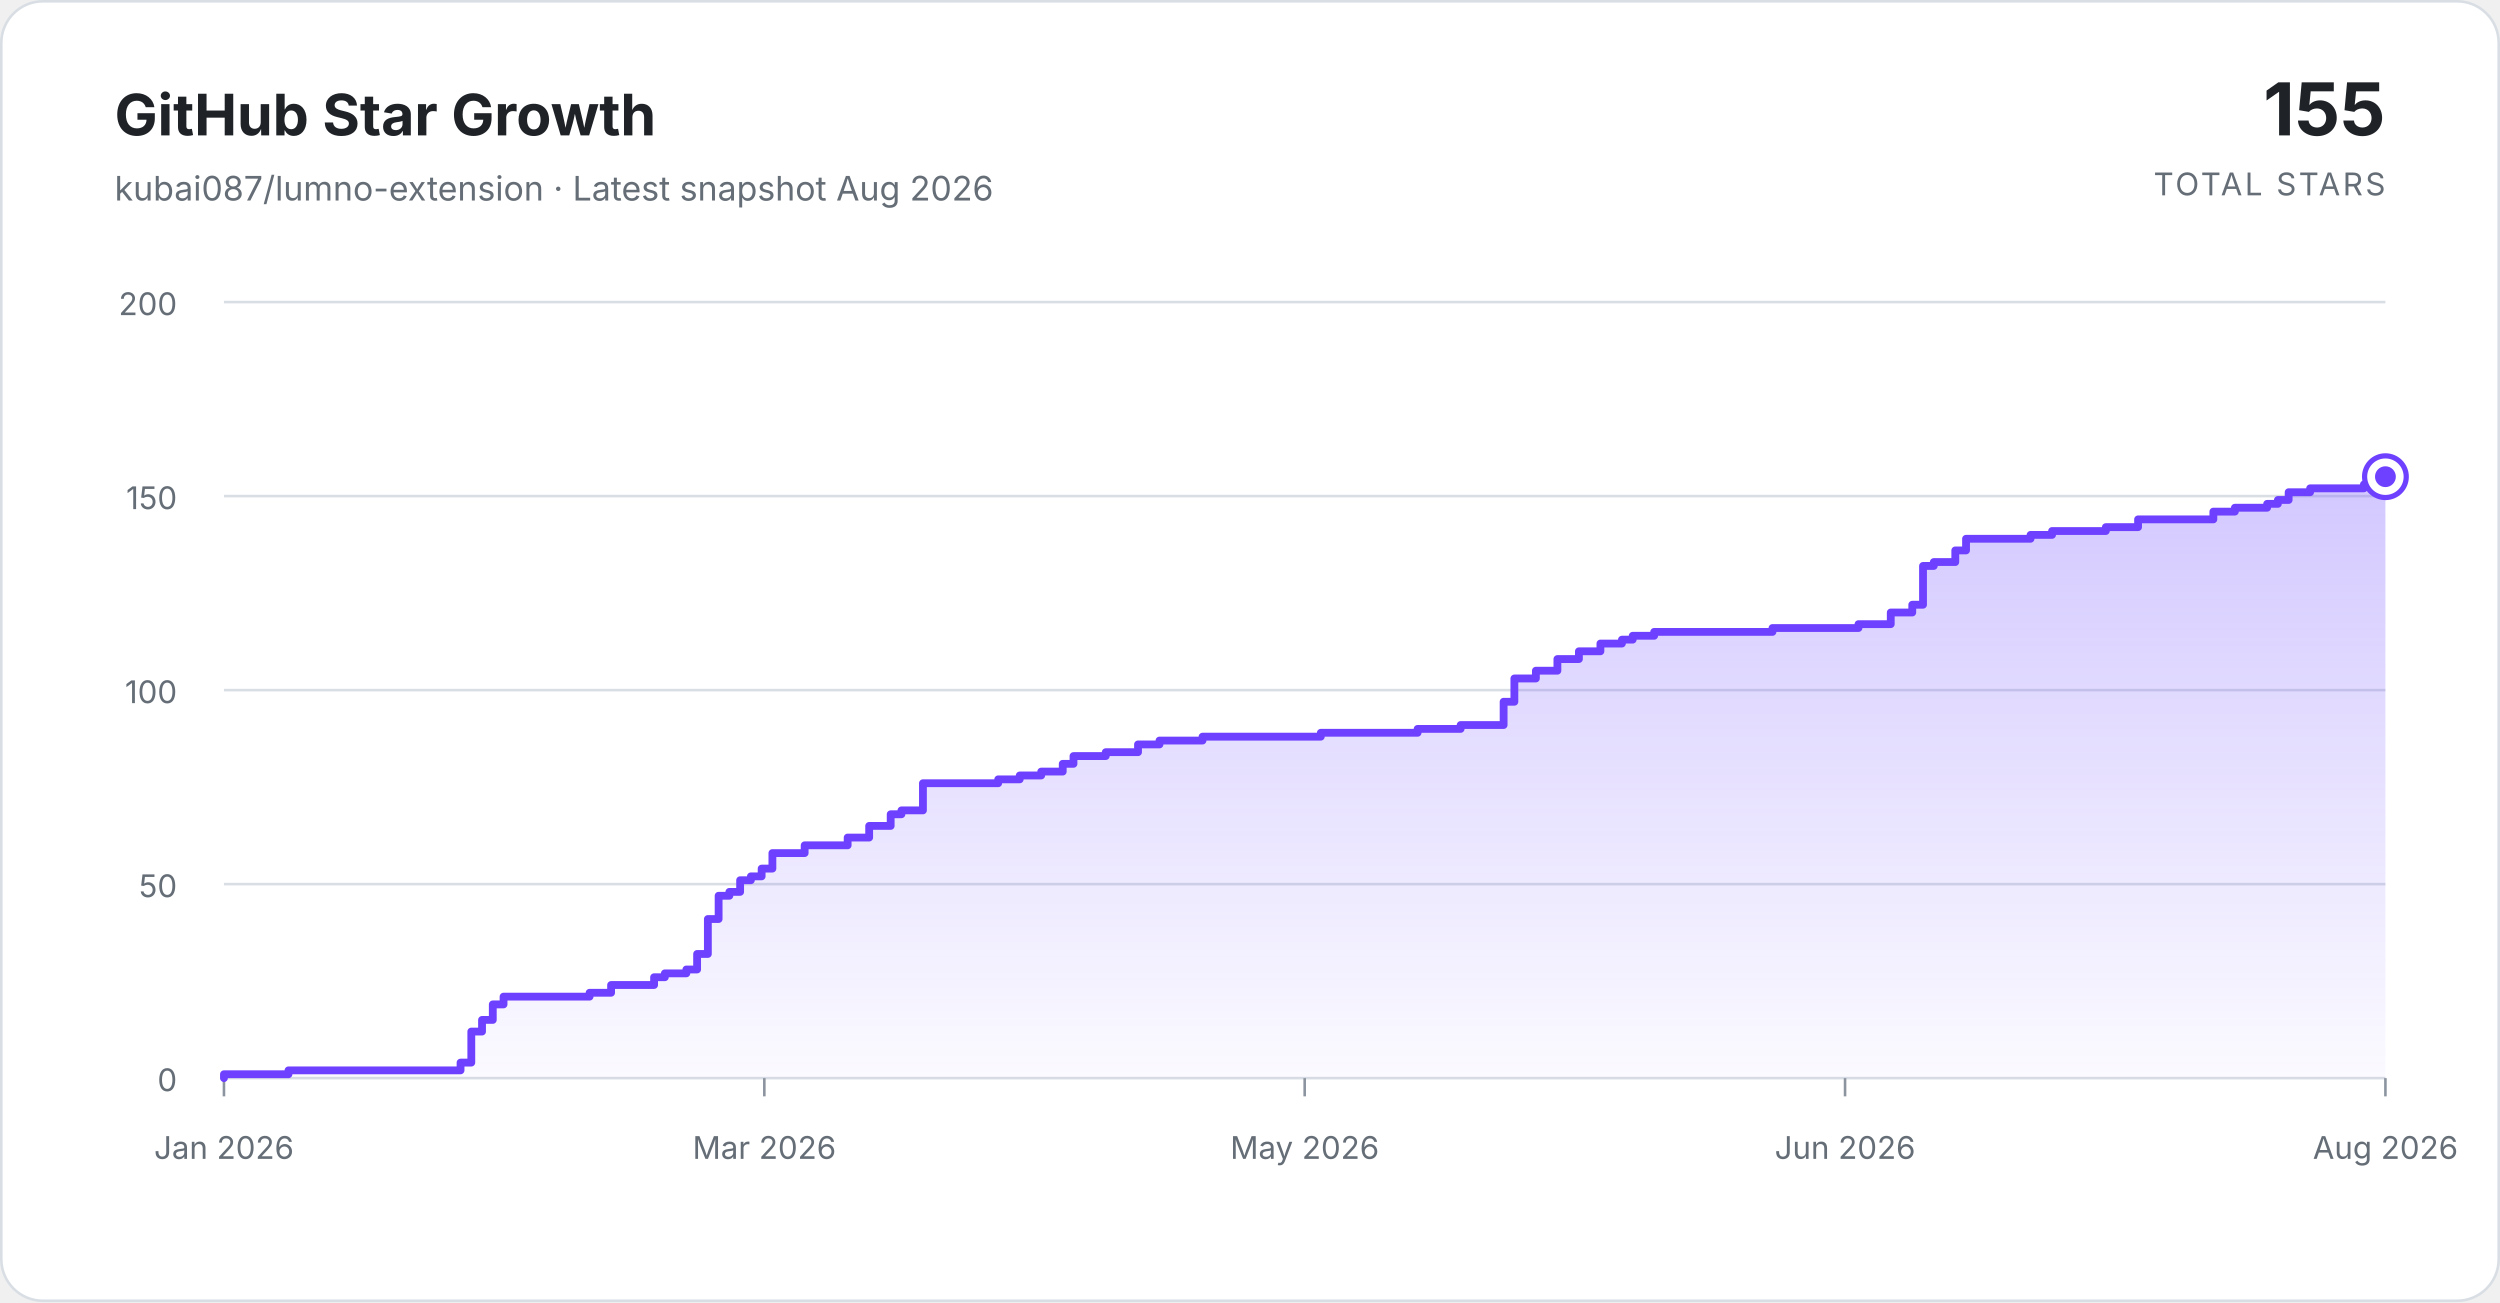
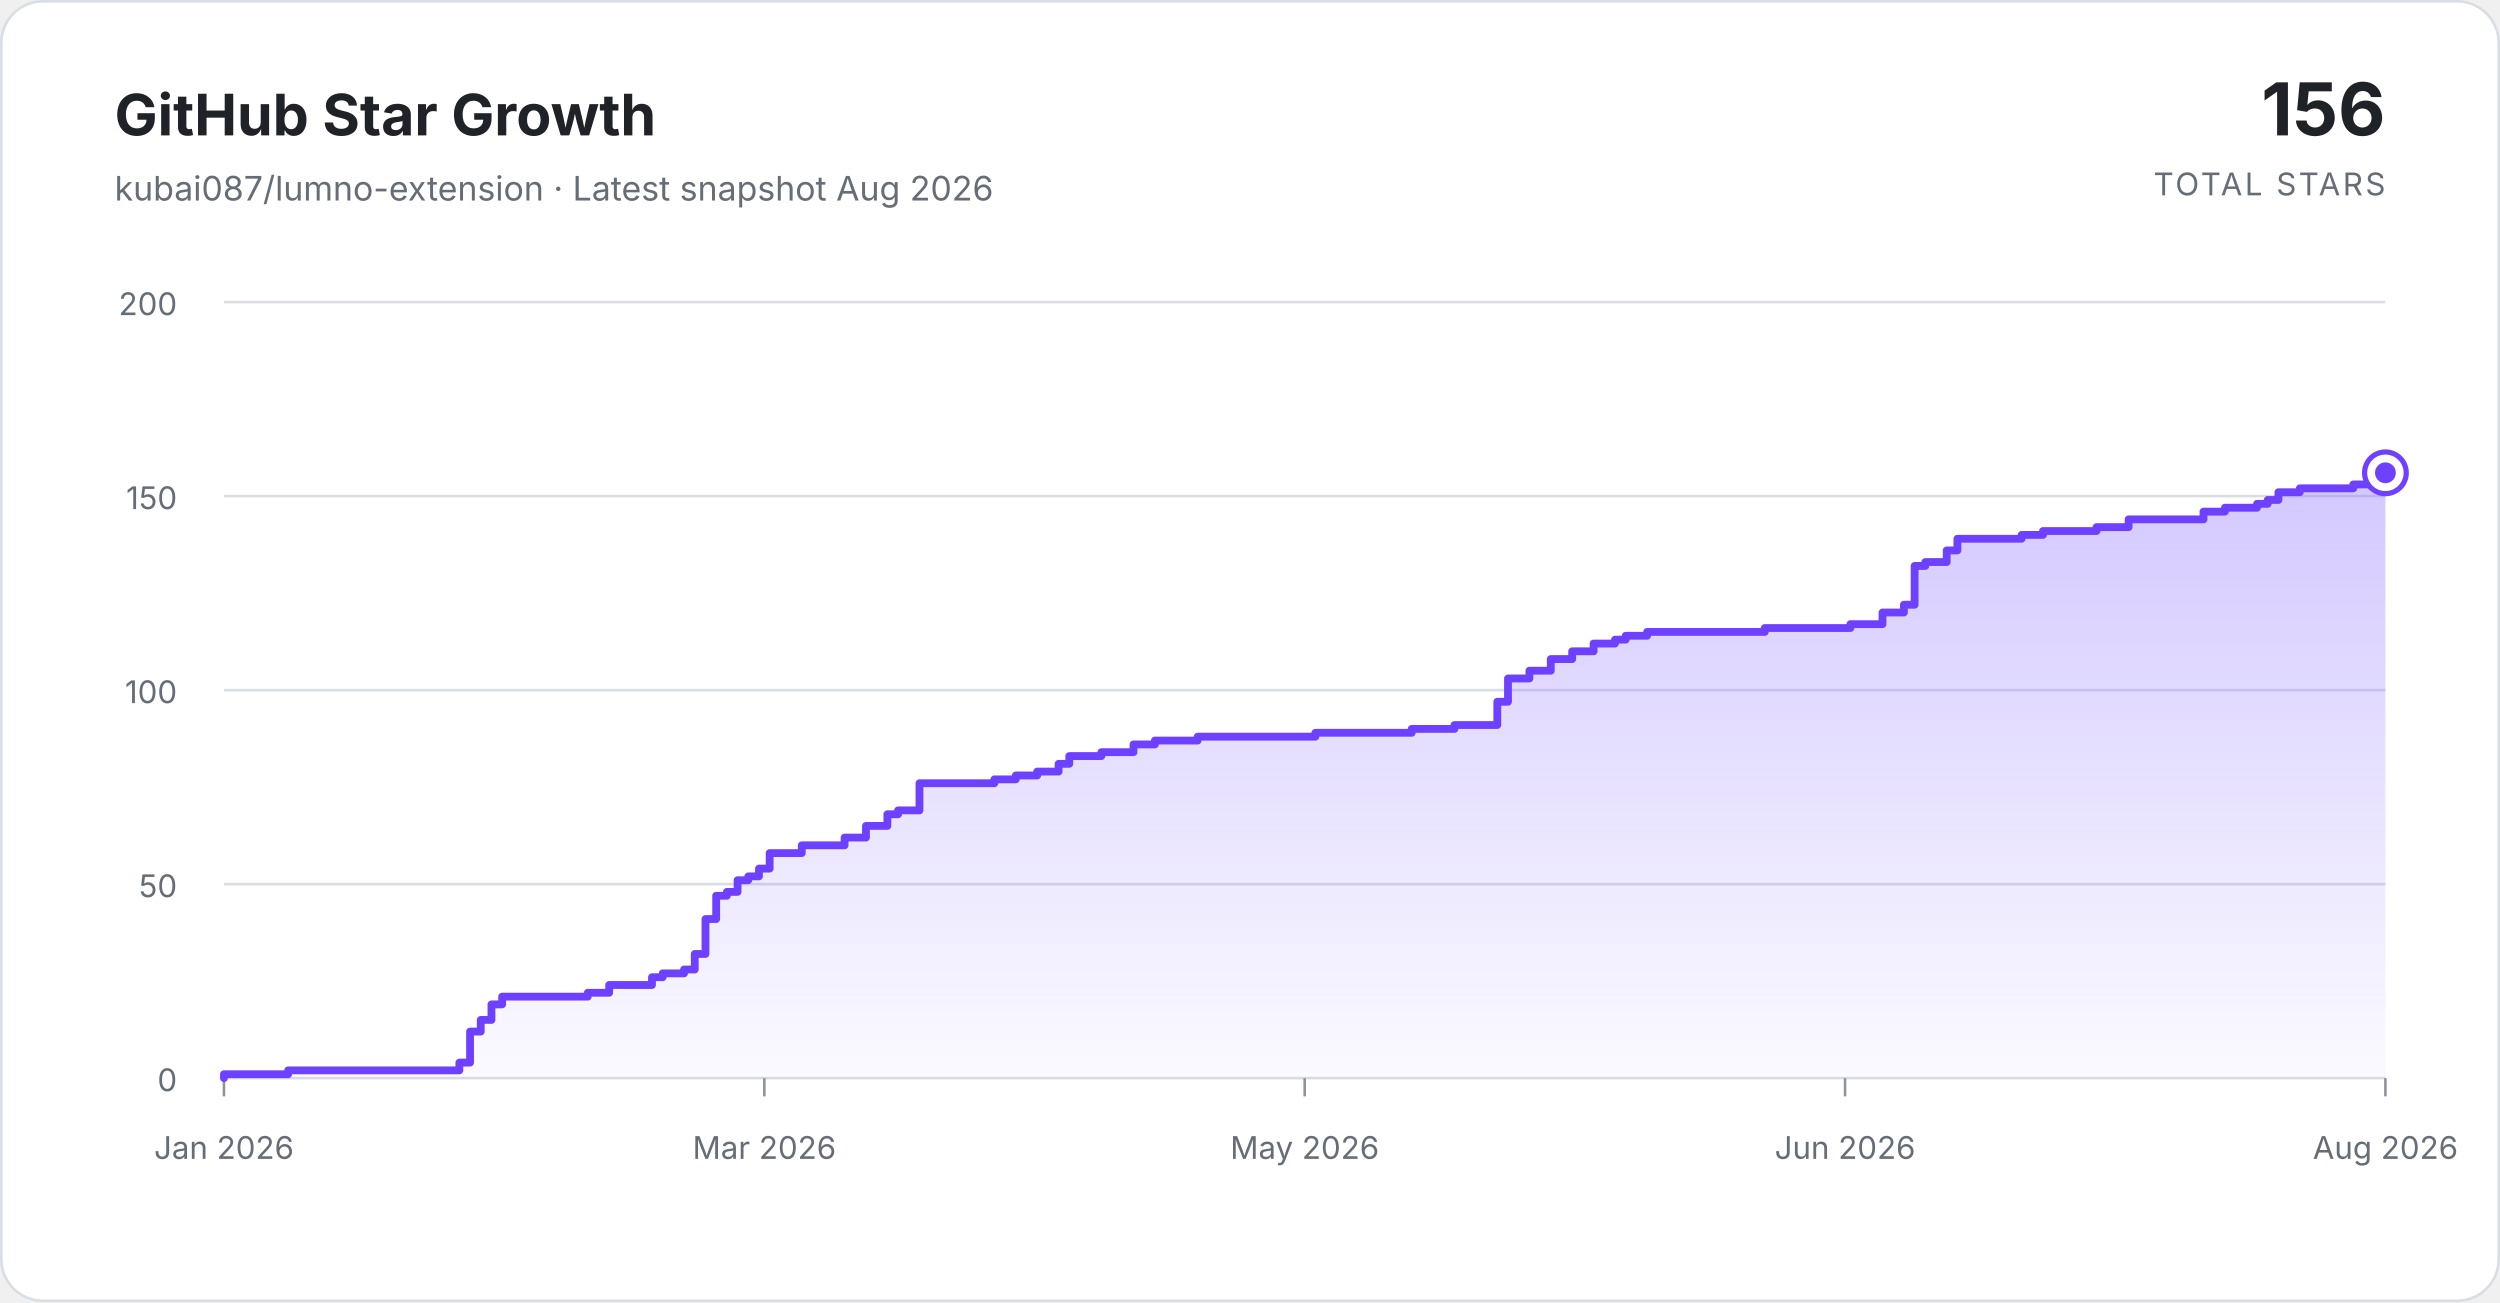
<svg xmlns="http://www.w3.org/2000/svg" width="960" height="500" viewBox="0 0 960 500" role="img" aria-labelledby="title description">
  <defs>
    <linearGradient id="area-gradient" x1="0" y1="0" x2="0" y2="1">
      <stop offset="0%" stop-color="#7c5cff" stop-opacity="0.34" />
      <stop offset="100%" stop-color="#7c5cff" stop-opacity="0.03" />
    </linearGradient>
  </defs>
  <style>
    .background { fill: #ffffff; stroke: #d8dee4; }
    .title { fill: #1f2328; font: 700 22px ui-sans-serif, -apple-system, BlinkMacSystemFont, "Segoe UI", sans-serif; }
    .subtitle { fill: #656d76; font: 13px ui-sans-serif, -apple-system, BlinkMacSystemFont, "Segoe UI", sans-serif; }
    .total { fill: #1f2328; font: 700 28px ui-sans-serif, -apple-system, BlinkMacSystemFont, "Segoe UI", sans-serif; }
    .total-label { fill: #656d76; font: 12px ui-sans-serif, -apple-system, BlinkMacSystemFont, "Segoe UI", sans-serif; letter-spacing: 0.08em; }
    .grid { stroke: #d8dee4; stroke-width: 1; }
    .tick { stroke: #8c959f; stroke-width: 1; }
    .axis-label { fill: #656d76; font: 12px ui-sans-serif, -apple-system, BlinkMacSystemFont, "Segoe UI", sans-serif; }
    .area { fill: url(#area-gradient); }
    .line { fill: none; stroke: #6e40ff; stroke-linecap: round; stroke-linejoin: round; stroke-width: 3; }
    .marker-ring { fill: #ffffff; stroke: #6e40ff; stroke-width: 2; }
    .marker { fill: #6e40ff; }
  </style>
  <rect class="background" x="0.5" y="0.5" width="959" height="499" rx="16" />
  <text class="title" x="44" y="52">GitHub Star Growth</text>
  <text class="subtitle" x="44" y="77">kubai087/lumno-extension · Latest snapshot Aug 2026</text>
-   <text class="total" x="916" y="52" text-anchor="end">155</text>
+   <text class="total" x="916" y="52" text-anchor="end">156</text>
  <text class="total-label" x="916" y="75" text-anchor="end">TOTAL STARS</text>
  <line class="grid" x1="86" y1="414.00" x2="916" y2="414.00" />
  <text class="axis-label" x="68" y="419" text-anchor="end">0</text>
  <line class="grid" x1="86" y1="339.50" x2="916" y2="339.50" />
  <text class="axis-label" x="68" y="344.5" text-anchor="end">50</text>
  <line class="grid" x1="86" y1="265.00" x2="916" y2="265.00" />
  <text class="axis-label" x="68" y="270" text-anchor="end">100</text>
  <line class="grid" x1="86" y1="190.50" x2="916" y2="190.50" />
  <text class="axis-label" x="68" y="195.5" text-anchor="end">150</text>
  <line class="grid" x1="86" y1="116.00" x2="916" y2="116.00" />
  <text class="axis-label" x="68" y="121" text-anchor="end">200</text>
  <line class="tick" x1="86.00" y1="414" x2="86.00" y2="421" />
  <text class="axis-label" x="86.00" y="445" text-anchor="middle">Jan 2026</text>
  <line class="tick" x1="293.50" y1="414" x2="293.50" y2="421" />
  <text class="axis-label" x="293.50" y="445" text-anchor="middle">Mar 2026</text>
  <line class="tick" x1="501.00" y1="414" x2="501.00" y2="421" />
  <text class="axis-label" x="501.00" y="445" text-anchor="middle">May 2026</text>
  <line class="tick" x1="708.50" y1="414" x2="708.50" y2="421" />
  <text class="axis-label" x="708.50" y="445" text-anchor="middle">Jun 2026</text>
  <line class="tick" x1="916.00" y1="414" x2="916.00" y2="421" />
  <text class="axis-label" x="916.00" y="445" text-anchor="middle">Aug 2026</text>
-   <path class="area" d="M 86.00 414 L 86.00 412.51 L 110.78 412.51 L 110.78 411.02 L 176.85 411.02 L 176.85 408.04 L 180.98 408.04 L 180.98 396.12 L 185.10 396.12 L 185.10 391.65 L 189.23 391.65 L 189.23 385.69 L 193.36 385.69 L 193.36 382.71 L 226.40 382.71 L 226.40 381.22 L 234.66 381.22 L 234.66 378.24 L 251.17 378.24 L 251.17 375.26 L 255.30 375.26 L 255.30 373.77 L 263.56 373.77 L 263.56 372.28 L 267.69 372.28 L 267.69 366.32 L 271.82 366.32 L 271.82 352.91 L 275.95 352.91 L 275.95 343.97 L 280.08 343.97 L 280.08 342.48 L 284.21 342.48 L 284.21 338.01 L 288.34 338.01 L 288.34 336.52 L 292.47 336.52 L 292.47 333.54 L 296.60 333.54 L 296.60 327.58 L 308.99 327.58 L 308.99 324.60 L 325.50 324.60 L 325.50 321.62 L 333.76 321.62 L 333.76 317.15 L 342.02 317.15 L 342.02 312.68 L 346.15 312.68 L 346.15 311.19 L 354.41 311.19 L 354.41 300.76 L 383.31 300.76 L 383.31 299.27 L 391.57 299.27 L 391.57 297.78 L 399.83 297.78 L 399.83 296.29 L 408.09 296.29 L 408.09 293.31 L 412.22 293.31 L 412.22 290.33 L 424.61 290.33 L 424.61 288.84 L 437.00 288.84 L 437.00 285.86 L 445.25 285.86 L 445.25 284.37 L 461.77 284.37 L 461.77 282.88 L 507.19 282.88 L 507.19 281.39 L 544.36 281.39 L 544.36 279.90 L 560.88 279.90 L 560.88 278.41 L 577.39 278.41 L 577.39 269.47 L 581.52 269.47 L 581.52 260.53 L 589.78 260.53 L 589.78 257.55 L 598.04 257.55 L 598.04 253.08 L 606.30 253.08 L 606.30 250.10 L 614.56 250.10 L 614.56 247.12 L 622.82 247.12 L 622.82 245.63 L 626.95 245.63 L 626.95 244.14 L 635.20 244.14 L 635.20 242.65 L 680.63 242.65 L 680.63 241.16 L 713.66 241.16 L 713.66 239.67 L 726.05 239.67 L 726.05 235.20 L 734.31 235.20 L 734.31 232.22 L 738.44 232.22 L 738.44 217.32 L 742.57 217.32 L 742.57 215.83 L 750.83 215.83 L 750.83 211.36 L 754.96 211.36 L 754.96 206.89 L 779.73 206.89 L 779.73 205.40 L 787.99 205.40 L 787.99 203.91 L 808.64 203.91 L 808.64 202.42 L 821.02 202.42 L 821.02 199.44 L 849.93 199.44 L 849.93 196.46 L 858.19 196.46 L 858.19 194.97 L 870.58 194.97 L 870.58 193.48 L 874.71 193.48 L 874.71 191.99 L 878.84 191.99 L 878.84 189.01 L 887.09 189.01 L 887.09 187.52 L 907.74 187.52 L 907.74 186.03 L 916.00 186.03 L 916.00 183.05 L 916.00 414 Z" />
-   <path class="line" d="M 86.00 414 L 86.00 412.51 L 110.78 412.51 L 110.78 411.02 L 176.85 411.02 L 176.85 408.04 L 180.98 408.04 L 180.98 396.12 L 185.10 396.12 L 185.10 391.65 L 189.23 391.65 L 189.23 385.69 L 193.36 385.69 L 193.36 382.71 L 226.40 382.71 L 226.40 381.22 L 234.66 381.22 L 234.66 378.24 L 251.17 378.24 L 251.17 375.26 L 255.30 375.26 L 255.30 373.77 L 263.56 373.77 L 263.56 372.28 L 267.69 372.28 L 267.69 366.32 L 271.82 366.32 L 271.82 352.91 L 275.95 352.91 L 275.95 343.97 L 280.08 343.97 L 280.08 342.48 L 284.21 342.48 L 284.21 338.01 L 288.34 338.01 L 288.34 336.52 L 292.47 336.52 L 292.47 333.54 L 296.60 333.54 L 296.60 327.58 L 308.99 327.58 L 308.99 324.60 L 325.50 324.60 L 325.50 321.62 L 333.76 321.62 L 333.76 317.15 L 342.02 317.15 L 342.02 312.68 L 346.15 312.68 L 346.15 311.19 L 354.41 311.19 L 354.41 300.76 L 383.31 300.76 L 383.31 299.27 L 391.57 299.27 L 391.57 297.78 L 399.83 297.78 L 399.83 296.29 L 408.09 296.29 L 408.09 293.31 L 412.22 293.31 L 412.22 290.33 L 424.61 290.33 L 424.61 288.84 L 437.00 288.84 L 437.00 285.86 L 445.25 285.86 L 445.25 284.37 L 461.77 284.37 L 461.77 282.88 L 507.19 282.88 L 507.19 281.39 L 544.36 281.39 L 544.36 279.90 L 560.88 279.90 L 560.88 278.41 L 577.39 278.41 L 577.39 269.47 L 581.52 269.47 L 581.52 260.53 L 589.78 260.53 L 589.78 257.55 L 598.04 257.55 L 598.04 253.08 L 606.30 253.08 L 606.30 250.10 L 614.56 250.10 L 614.56 247.12 L 622.82 247.12 L 622.82 245.63 L 626.95 245.63 L 626.95 244.14 L 635.20 244.14 L 635.20 242.65 L 680.63 242.65 L 680.63 241.16 L 713.66 241.16 L 713.66 239.67 L 726.05 239.67 L 726.05 235.20 L 734.31 235.20 L 734.31 232.22 L 738.44 232.22 L 738.44 217.32 L 742.57 217.32 L 742.57 215.83 L 750.83 215.83 L 750.83 211.36 L 754.96 211.36 L 754.96 206.89 L 779.73 206.89 L 779.73 205.40 L 787.99 205.40 L 787.99 203.91 L 808.64 203.91 L 808.64 202.42 L 821.02 202.42 L 821.02 199.44 L 849.93 199.44 L 849.93 196.46 L 858.19 196.46 L 858.19 194.97 L 870.58 194.97 L 870.58 193.48 L 874.71 193.48 L 874.71 191.99 L 878.84 191.99 L 878.84 189.01 L 887.09 189.01 L 887.09 187.52 L 907.74 187.52 L 907.74 186.03 L 916.00 186.03 L 916.00 183.05" />
-   <circle class="marker-ring" cx="916.00" cy="183.05" r="8" />
-   <circle class="marker" cx="916.00" cy="183.05" r="4" />
+   <path class="area" d="M 86.00 414 L 86.00 412.51 L 110.65 412.51 L 110.65 411.02 L 176.40 411.02 L 176.40 408.04 L 180.50 408.04 L 180.50 396.12 L 184.61 396.12 L 184.61 391.65 L 188.72 391.65 L 188.72 385.69 L 192.83 385.69 L 192.83 382.71 L 225.70 382.71 L 225.70 381.22 L 233.92 381.22 L 233.92 378.24 L 250.36 378.24 L 250.36 375.26 L 254.47 375.26 L 254.47 373.77 L 262.68 373.77 L 262.68 372.28 L 266.79 372.28 L 266.79 366.32 L 270.90 366.32 L 270.90 352.91 L 275.01 352.91 L 275.01 343.97 L 279.12 343.97 L 279.12 342.48 L 283.23 342.48 L 283.23 338.01 L 287.34 338.01 L 287.34 336.52 L 291.45 336.52 L 291.45 333.54 L 295.55 333.54 L 295.55 327.58 L 307.88 327.58 L 307.88 324.60 L 324.32 324.60 L 324.32 321.62 L 332.53 321.62 L 332.53 317.15 L 340.75 317.15 L 340.75 312.68 L 344.86 312.68 L 344.86 311.19 L 353.08 311.19 L 353.08 300.76 L 381.84 300.76 L 381.84 299.27 L 390.06 299.27 L 390.06 297.78 L 398.28 297.78 L 398.28 296.29 L 406.50 296.29 L 406.50 293.31 L 410.60 293.31 L 410.60 290.33 L 422.93 290.33 L 422.93 288.84 L 435.26 288.84 L 435.26 285.86 L 443.48 285.86 L 443.48 284.37 L 459.91 284.37 L 459.91 282.88 L 505.11 282.88 L 505.11 281.39 L 542.09 281.39 L 542.09 279.90 L 558.52 279.90 L 558.52 278.41 L 574.96 278.41 L 574.96 269.47 L 579.07 269.47 L 579.07 260.53 L 587.29 260.53 L 587.29 257.55 L 595.50 257.55 L 595.50 253.08 L 603.72 253.08 L 603.72 250.10 L 611.94 250.10 L 611.94 247.12 L 620.16 247.12 L 620.16 245.63 L 624.27 245.63 L 624.27 244.14 L 632.49 244.14 L 632.49 242.65 L 677.68 242.65 L 677.68 241.16 L 710.55 241.16 L 710.55 239.67 L 722.88 239.67 L 722.88 235.20 L 731.10 235.20 L 731.10 232.22 L 735.21 232.22 L 735.21 217.32 L 739.32 217.32 L 739.32 215.83 L 747.53 215.83 L 747.53 211.36 L 751.64 211.36 L 751.64 206.89 L 776.30 206.89 L 776.30 205.40 L 784.51 205.40 L 784.51 203.91 L 805.06 203.91 L 805.06 202.42 L 817.39 202.42 L 817.39 199.44 L 846.15 199.44 L 846.15 196.46 L 854.37 196.46 L 854.37 194.97 L 866.69 194.97 L 866.69 193.48 L 870.80 193.48 L 870.80 191.99 L 874.91 191.99 L 874.91 189.01 L 883.13 189.01 L 883.13 187.52 L 903.67 187.52 L 903.67 186.03 L 911.89 186.03 L 911.89 183.05 L 916.00 183.05 L 916.00 181.56 L 916.00 414 Z" />
+   <path class="line" d="M 86.00 414 L 86.00 412.51 L 110.65 412.51 L 110.65 411.02 L 176.40 411.02 L 176.40 408.04 L 180.50 408.04 L 180.50 396.12 L 184.61 396.12 L 184.61 391.65 L 188.72 391.65 L 188.72 385.69 L 192.83 385.69 L 192.83 382.71 L 225.70 382.71 L 225.70 381.22 L 233.92 381.22 L 233.92 378.24 L 250.36 378.24 L 250.36 375.26 L 254.47 375.26 L 254.47 373.77 L 262.68 373.77 L 262.68 372.28 L 266.79 372.28 L 266.79 366.32 L 270.90 366.32 L 270.90 352.91 L 275.01 352.91 L 275.01 343.97 L 279.12 343.97 L 279.12 342.48 L 283.23 342.48 L 283.23 338.01 L 287.34 338.01 L 287.34 336.52 L 291.45 336.52 L 291.45 333.54 L 295.55 333.54 L 295.55 327.58 L 307.88 327.58 L 307.88 324.60 L 324.32 324.60 L 324.32 321.62 L 332.53 321.62 L 332.53 317.15 L 340.75 317.15 L 340.75 312.68 L 344.86 312.68 L 344.86 311.19 L 353.08 311.19 L 353.08 300.76 L 381.84 300.76 L 381.84 299.27 L 390.06 299.27 L 390.06 297.78 L 398.28 297.78 L 398.28 296.29 L 406.50 296.29 L 406.50 293.31 L 410.60 293.31 L 410.60 290.33 L 422.93 290.33 L 422.93 288.84 L 435.26 288.84 L 435.26 285.86 L 443.48 285.86 L 443.48 284.37 L 459.91 284.37 L 459.91 282.88 L 505.11 282.88 L 505.11 281.39 L 542.09 281.39 L 542.09 279.90 L 558.52 279.90 L 558.52 278.41 L 574.96 278.41 L 574.96 269.47 L 579.07 269.47 L 579.07 260.53 L 587.29 260.53 L 587.29 257.55 L 595.50 257.55 L 595.50 253.08 L 603.72 253.08 L 603.72 250.10 L 611.94 250.10 L 611.94 247.12 L 620.16 247.12 L 620.16 245.63 L 624.27 245.63 L 624.27 244.14 L 632.49 244.14 L 632.49 242.65 L 677.68 242.65 L 677.68 241.16 L 710.55 241.16 L 710.55 239.67 L 722.88 239.67 L 722.88 235.20 L 731.10 235.20 L 731.10 232.22 L 735.21 232.22 L 735.21 217.32 L 739.32 217.32 L 739.32 215.83 L 747.53 215.83 L 747.53 211.36 L 751.64 211.36 L 751.64 206.89 L 776.30 206.89 L 776.30 205.40 L 784.51 205.40 L 784.51 203.91 L 805.06 203.91 L 805.06 202.42 L 817.39 202.42 L 817.39 199.44 L 846.15 199.44 L 846.15 196.46 L 854.37 196.46 L 854.37 194.97 L 866.69 194.97 L 866.69 193.48 L 870.80 193.48 L 870.80 191.99 L 874.91 191.99 L 874.91 189.01 L 883.13 189.01 L 883.13 187.52 L 903.67 187.52 L 903.67 186.03 L 911.89 186.03 L 911.89 183.05 L 916.00 183.05 L 916.00 181.56" />
+   <circle class="marker-ring" cx="916.00" cy="181.56" r="8" />
+   <circle class="marker" cx="916.00" cy="181.56" r="4" />
</svg>
